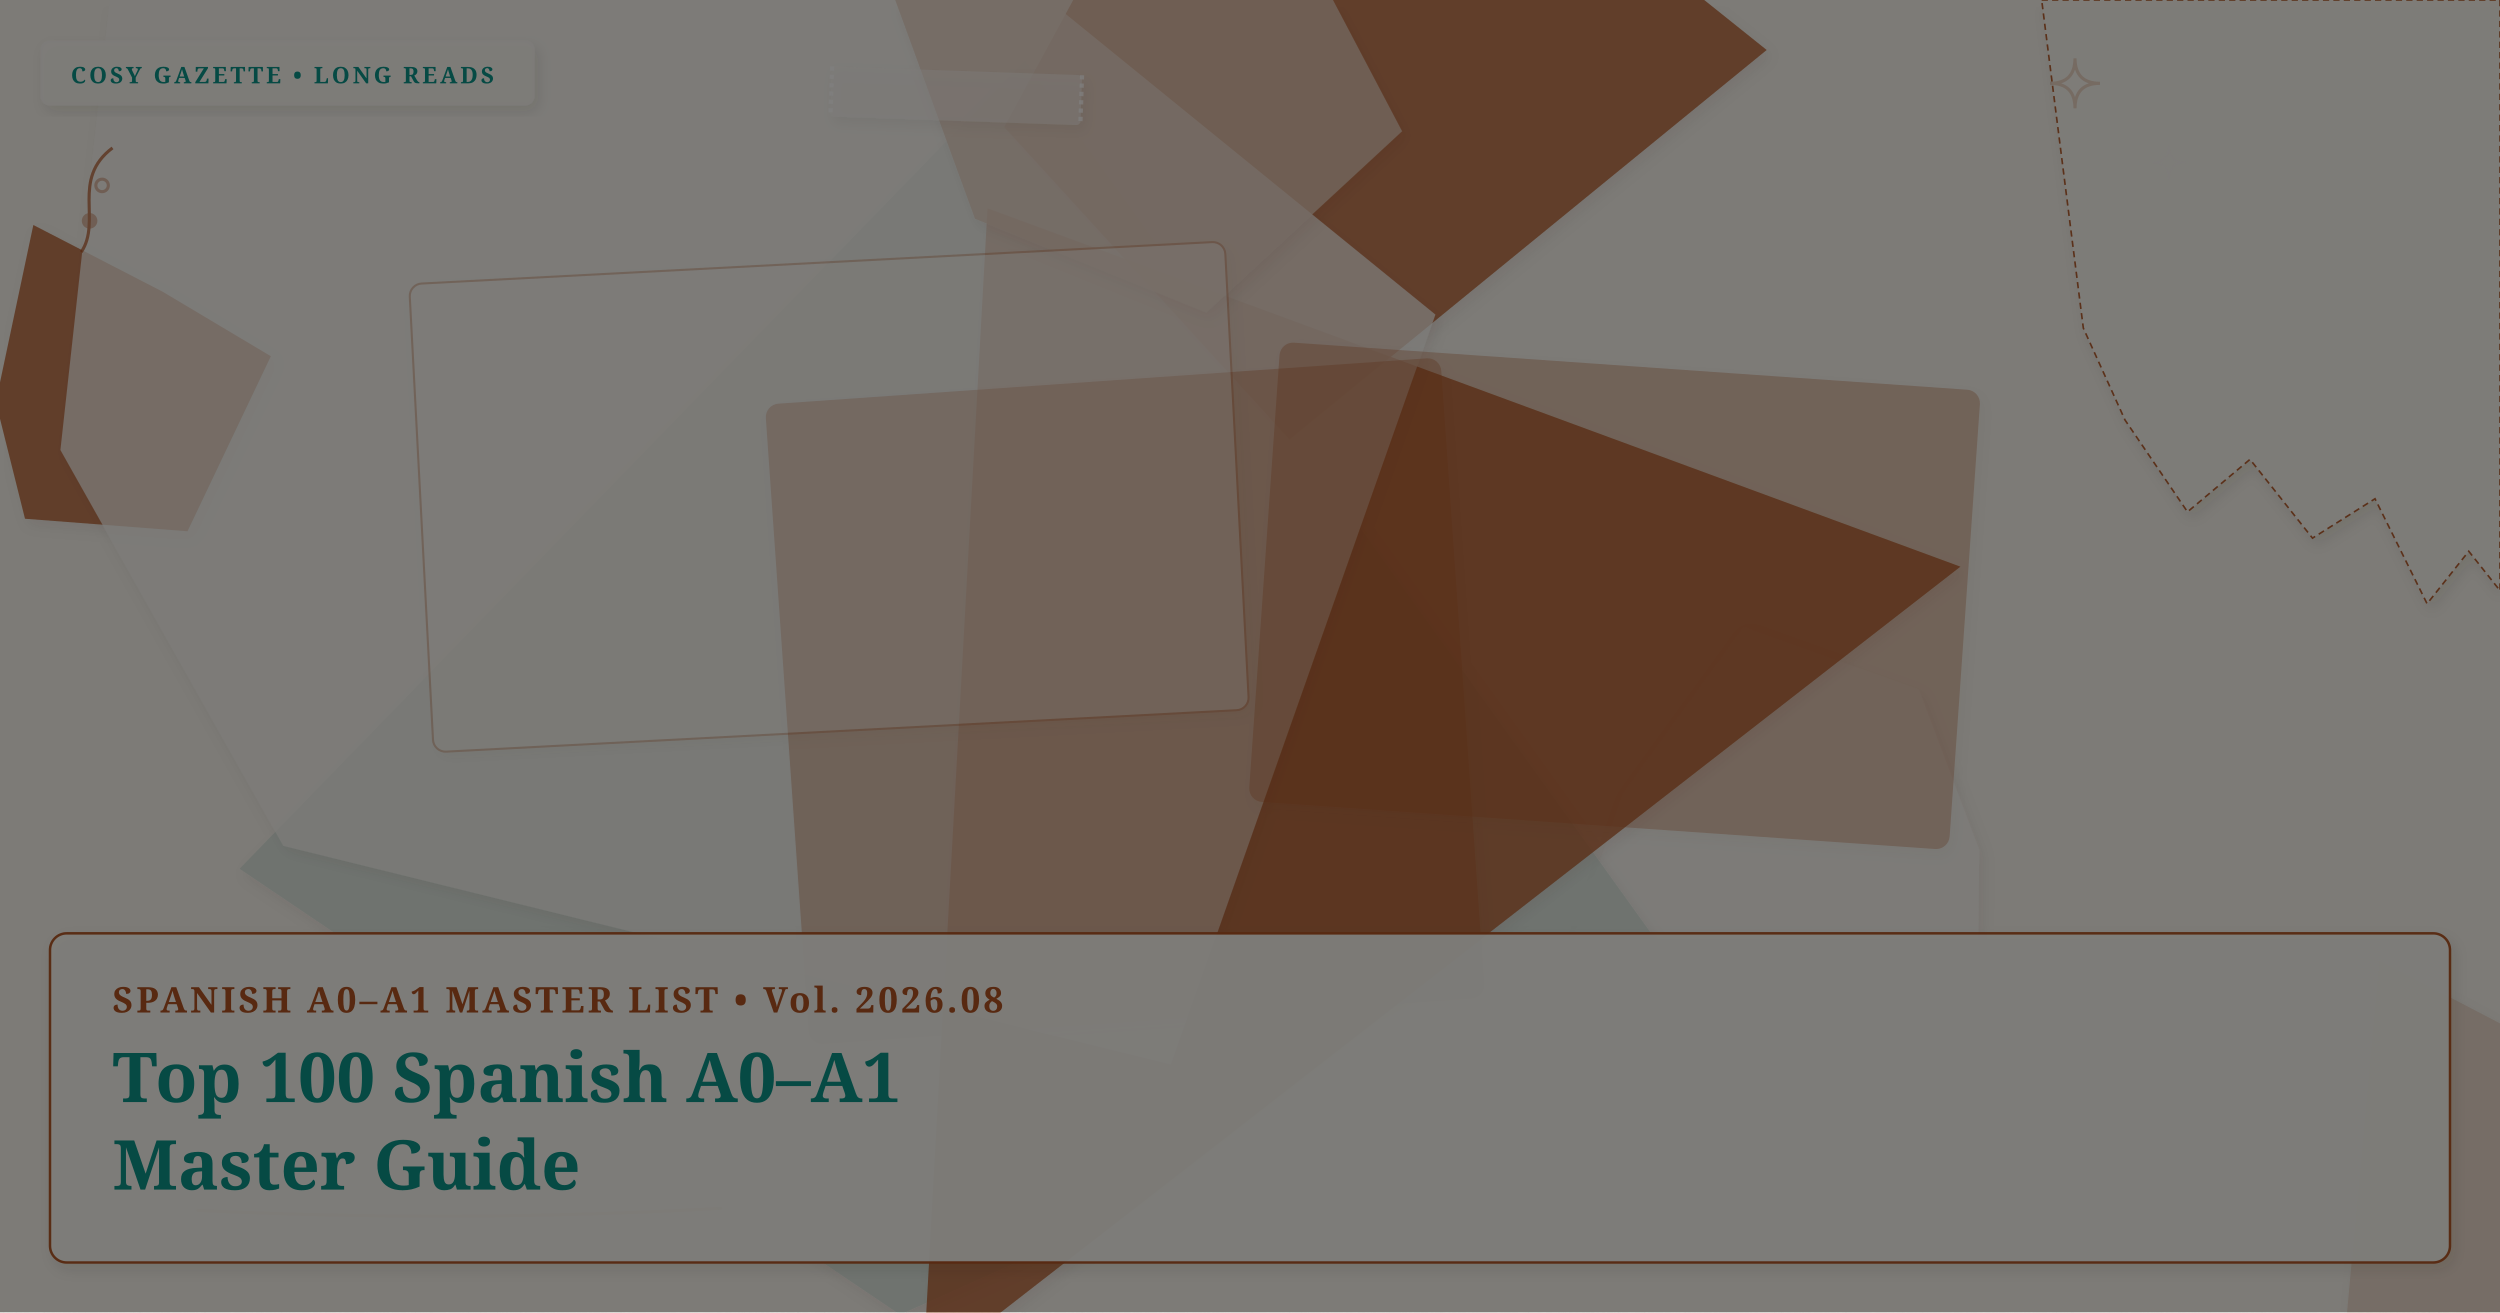
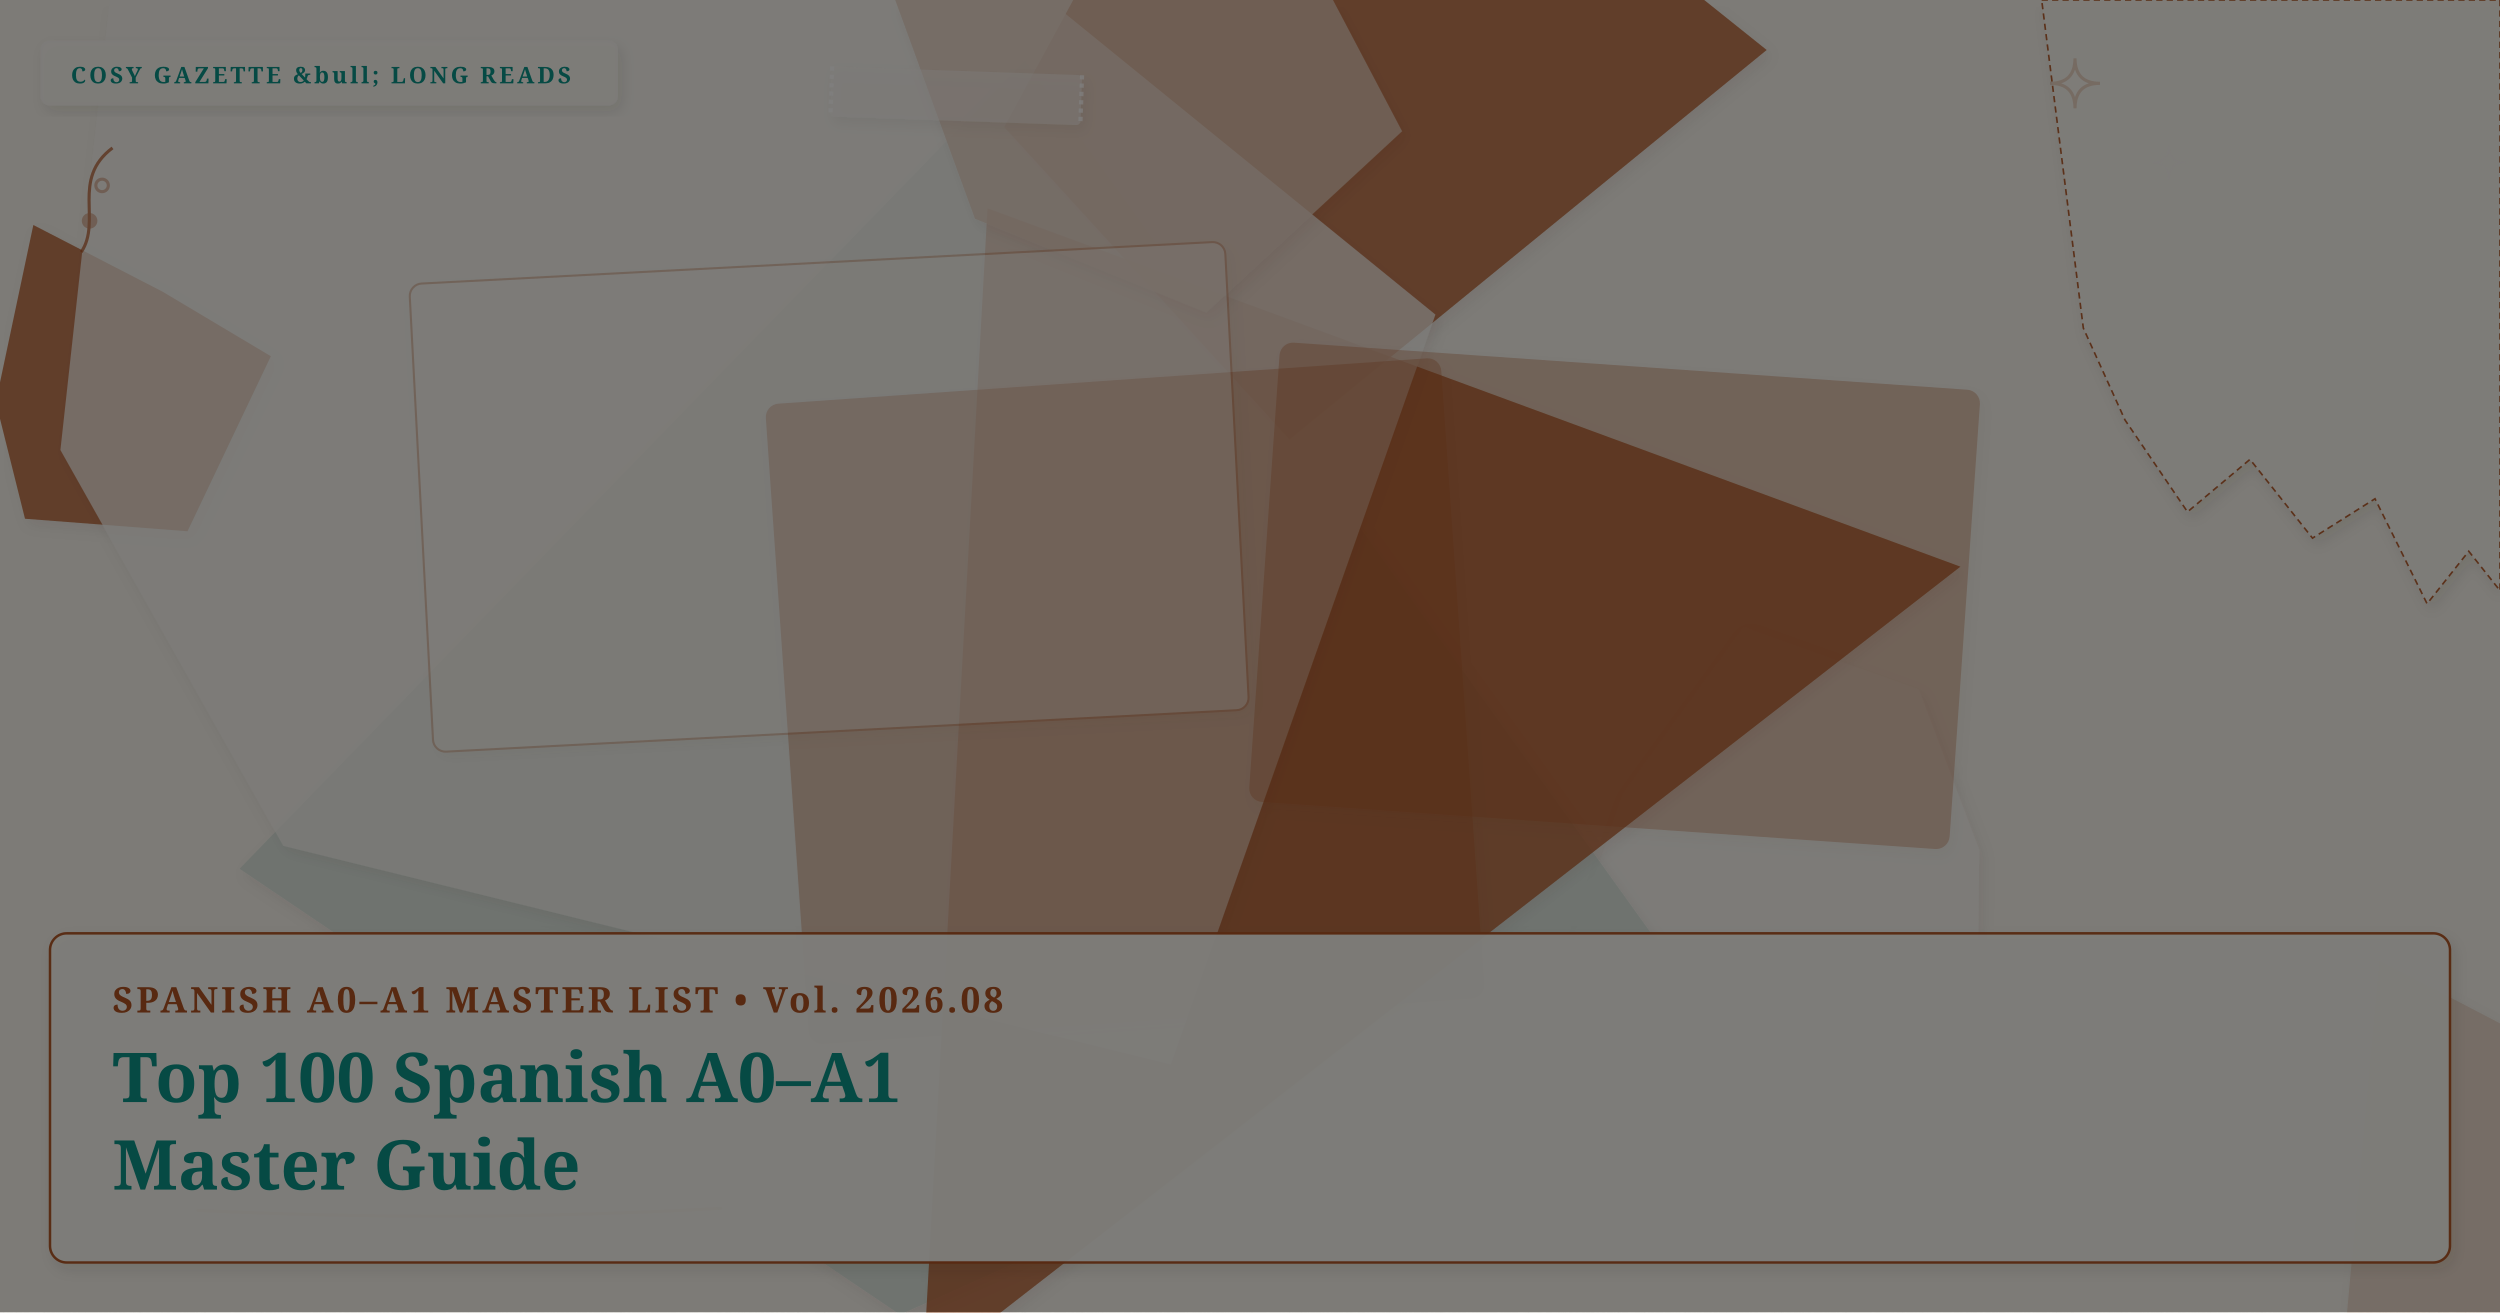
<svg xmlns="http://www.w3.org/2000/svg" viewBox="0 0 1200 630" width="100%" height="100%" preserveAspectRatio="xMidYMid slice" class="cosy-cover-art" data-motif="editorial-stars" data-seed="top-100-a0-a1-spanish" data-lang="es">
  <defs>
    <filter id="soft-shadow" x="-20%" y="-20%" width="140%" height="140%">
      <feDropShadow dx="2" dy="3" stdDeviation="3" flood-color="#3C281E" flood-opacity="0.10" />
    </filter>
    <filter id="paper-grain" x="0%" y="0%" width="100%" height="100%">
      <feTurbulence type="fractalNoise" baseFrequency="0.65" numOctaves="3" result="noise" />
      <feColorMatrix type="saturate" values="0" />
      <feComponentTransfer>
        <feFuncA type="linear" slope="0.05" />
      </feComponentTransfer>
      <feBlend mode="multiply" in="SourceGraphic" result="blend" />
    </filter>
  </defs>
  <style>
        @media (prefers-reduced-motion: reduce) {
          .cosy-cover-art * { animation: none !important; transition: none !important; }
        }
      </style>
  <rect width="1200" height="630" fill="#FAF6EE" />
  <polygon points="950,408 949,498 840,515 755,451 779,381 837,301 921,331" fill="#faf7f2" opacity="0.75" style="filter: drop-shadow(2px 3px 3px rgba(60,40,30,0.08));" />
  <polygon points="804,464 432,631 115,417 492,29" fill="#D5E2D9" opacity="0.75" style="filter: drop-shadow(2px 3px 3px rgba(60,40,30,0.08));" />
  <polygon points="941,272 443,659 474,100" fill="#B05322" opacity="0.75" style="filter: drop-shadow(2px 3px 3px rgba(60,40,30,0.08));" />
  <polygon points="848,24 619,211 482,61 607,-169" fill="#B05322" opacity="0.75" style="filter: drop-shadow(2px 3px 3px rgba(60,40,30,0.08));" />
  <polygon points="130,171 90,255 12,249 -2,193 16,108 78,140" fill="#B05322" opacity="0.75" style="filter: drop-shadow(2px 3px 3px rgba(60,40,30,0.08));" />
  <polygon points="689,151 562,511 136,406 29,216 64,-102 443,-49" fill="#faf7f2" opacity="0.75" style="filter: drop-shadow(2px 3px 3px rgba(60,40,30,0.08));" />
  <polygon points="1336,562 1122,680 1142,461" fill="#E8D2C2" opacity="0.75" style="filter: drop-shadow(2px 3px 3px rgba(60,40,30,0.08));" />
  <polygon points="673,63 579,150 468,105 410,-54 574,-125" fill="#E8D2C2" opacity="0.75" style="filter: drop-shadow(2px 3px 3px rgba(60,40,30,0.08));" />
  <g transform="rotate(-4 540 336.5)">
    <rect x="378" y="183" width="324" height="307" rx="6" fill="#B05322" opacity="0.3" stroke="#B05322" stroke-width="1" filter="url(#soft-shadow)" />
  </g>
  <g transform="rotate(-3 398 238.5)">
    <rect x="202" y="126" width="392" height="225" rx="6" fill="#FAF6EE" opacity="0.3" stroke="#B05322" stroke-width="1" filter="url(#soft-shadow)" />
  </g>
  <g transform="rotate(4 775 286)">
    <rect x="607" y="176" width="336" height="220" rx="6" fill="#B05322" opacity="0.3" stroke="#B05322" stroke-width="1" filter="url(#soft-shadow)" />
  </g>
  <g class="cover-torn-paper" filter="url(#soft-shadow)">
    <polygon points="980,0 1200,0 1200,283.5 1185,264.6 1165,289.8 1140,239.4 1110,258.3 1080,220.5 1050,245.7 1020,201.6 1000,157.5 980,0" fill="#FCF9F2" opacity="0.9" stroke="#B05322" stroke-width="0.8" stroke-dasharray="3 2" />
  </g>
  <g transform="rotate(2 459 46)" filter="url(#soft-shadow)">
    <rect x="399" y="34" width="120" height="24" rx="2" fill="#faf7f2" opacity="0.45" />
    <line x1="399" y1="34" x2="399" y2="58" stroke="#FFFFFF" stroke-width="2" stroke-dasharray="2 2" opacity="0.7" />
    <line x1="519" y1="34" x2="519" y2="58" stroke="#FFFFFF" stroke-width="2" stroke-dasharray="2 2" opacity="0.7" />
  </g>
  <g class="cover-tiny-doodles" stroke="#B05322" stroke-width="1.5" fill="none" opacity="0.7">
    <path d="M 996 28 Q 996 40 1008 40 Q 996 40 996 52 Q 996 40 984 40 Q 996 40 996 28 Z" fill="#faf7f2" opacity="0.3" />
    <path d="M 1041 70 Q 1041 78 1049 78 Q 1041 78 1041 86 Q 1041 78 1033 78 Q 1041 78 1041 70 Z" stroke="#faf7f2" stroke-width="1" />
    <path d="M 39 121 C 49 106, 34 86, 54 71" />
    <circle cx="43" cy="106" r="3" fill="#B05322" opacity="0.5" />
    <circle cx="49" cy="89" r="3" fill="#faf7f2" opacity="0.5" />
  </g>
  <g class="cover-sketchy-underline">
    <path d="M 85 578 Q 221 584 356 576" stroke="#faf7f2" stroke-width="2.5" stroke-linecap="round" fill="none" opacity="0.75" />
    <path d="M 95 581 Q 221 587 346 580" stroke="#B05322" stroke-width="1.5" stroke-linecap="round" fill="none" opacity="0.5" />
  </g>
  <g class="cover-masthead-label" filter="url(#soft-shadow)">
-     <rect x="20" y="20" width="236" height="30" rx="4" fill="#FCF9F2" opacity="0.95" stroke="#faf7f2" stroke-width="1.2" />
-     <text x="34" y="40" fill="#0d9488" font-family="Fraunces, 'Lora', Georgia, serif" font-size="11" font-weight="bold" letter-spacing="1.4">COSY GAZETTE • LONG READS</text>
+     <rect x="20" y="20" width="276" height="30" rx="4" fill="#FCF9F2" opacity="0.95" stroke="#faf7f2" stroke-width="1.2" />
+     <text x="34" y="40" fill="#0d9488" font-family="Fraunces, 'Lora', Georgia, serif" font-size="11" font-weight="bold" letter-spacing="1.4">COSY GAZETTE &amp;bull; LONG READS</text>
  </g>
  <g class="cover-text-overlay" filter="url(#soft-shadow)">
    <rect class="cover-overlay-box" x="24" y="448" width="1152" height="158" rx="8" fill="#FCF9F2" opacity="0.96" stroke="#B05322" stroke-width="1.2" />
    <text x="54" y="486" fill="#B05322" font-family="Fraunces, 'Lora', Georgia, serif" font-size="17" font-weight="bold" letter-spacing="1.5">SPANISH A0–A1 MASTER LIST • Vol. 2026.08</text>
    <text x="54" y="529" fill="#0d9488" font-family="Fraunces, 'Lora', Georgia, serif" font-size="33" font-weight="bold">Top 100 Spanish A0–A1</text>
    <text x="54" y="571" fill="#0d9488" font-family="Fraunces, 'Lora', Georgia, serif" font-size="33" font-weight="bold">Master Guide</text>
  </g>
  <rect width="1200" height="630" filter="url(#paper-grain)" opacity="0.5" pointer-events="none" />
</svg>
